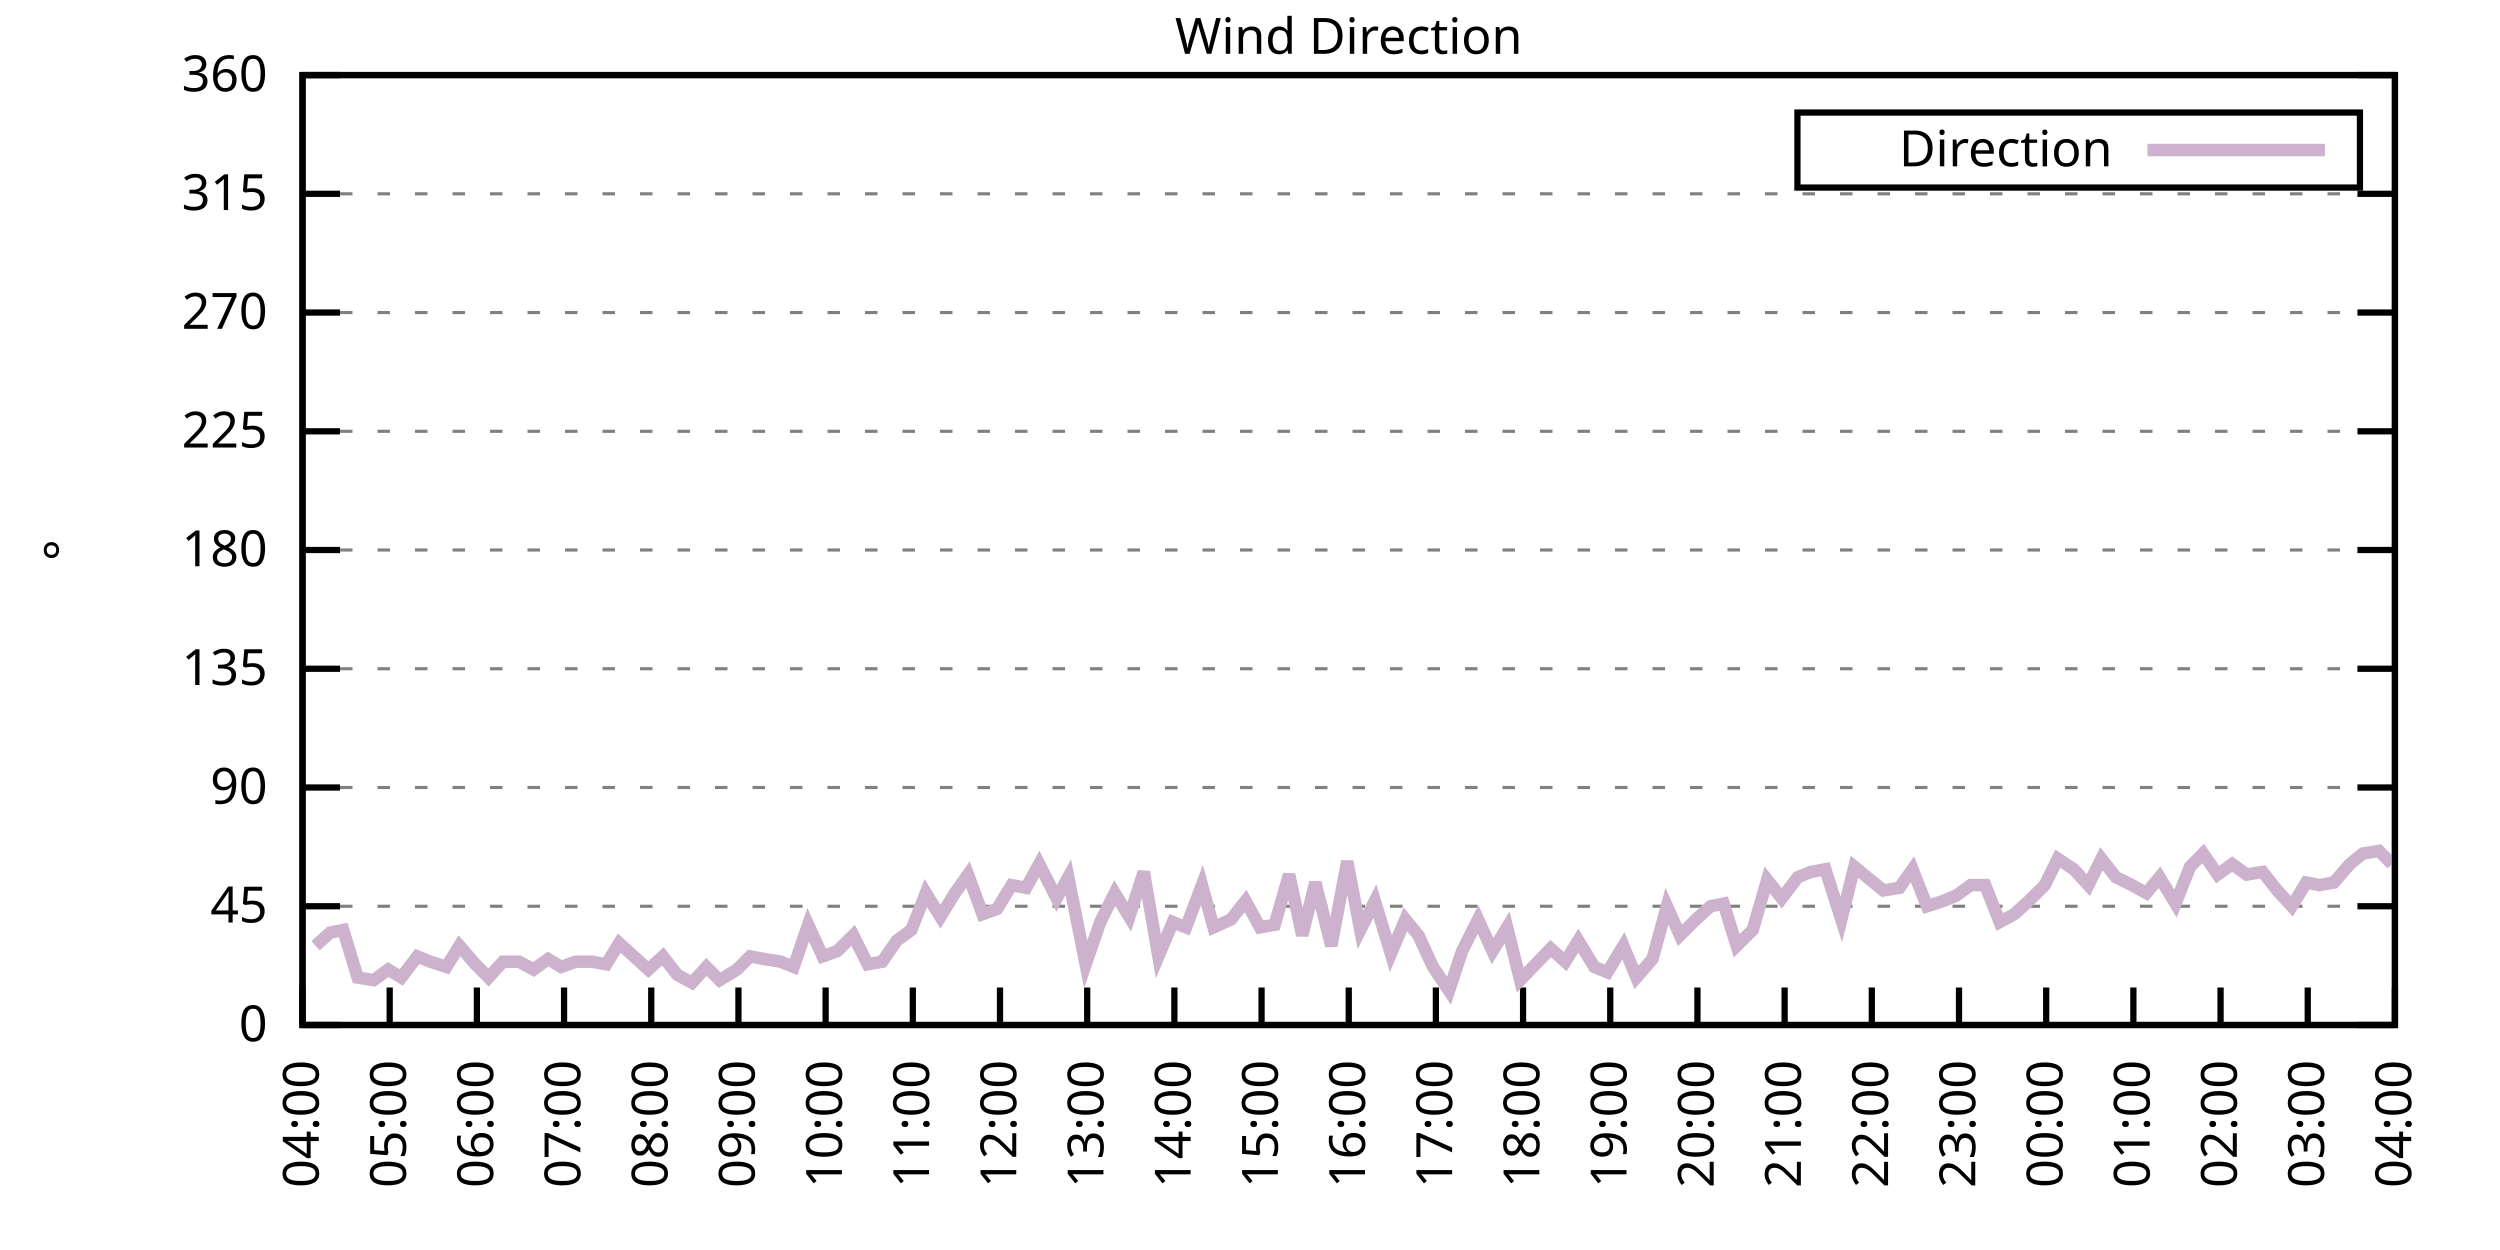
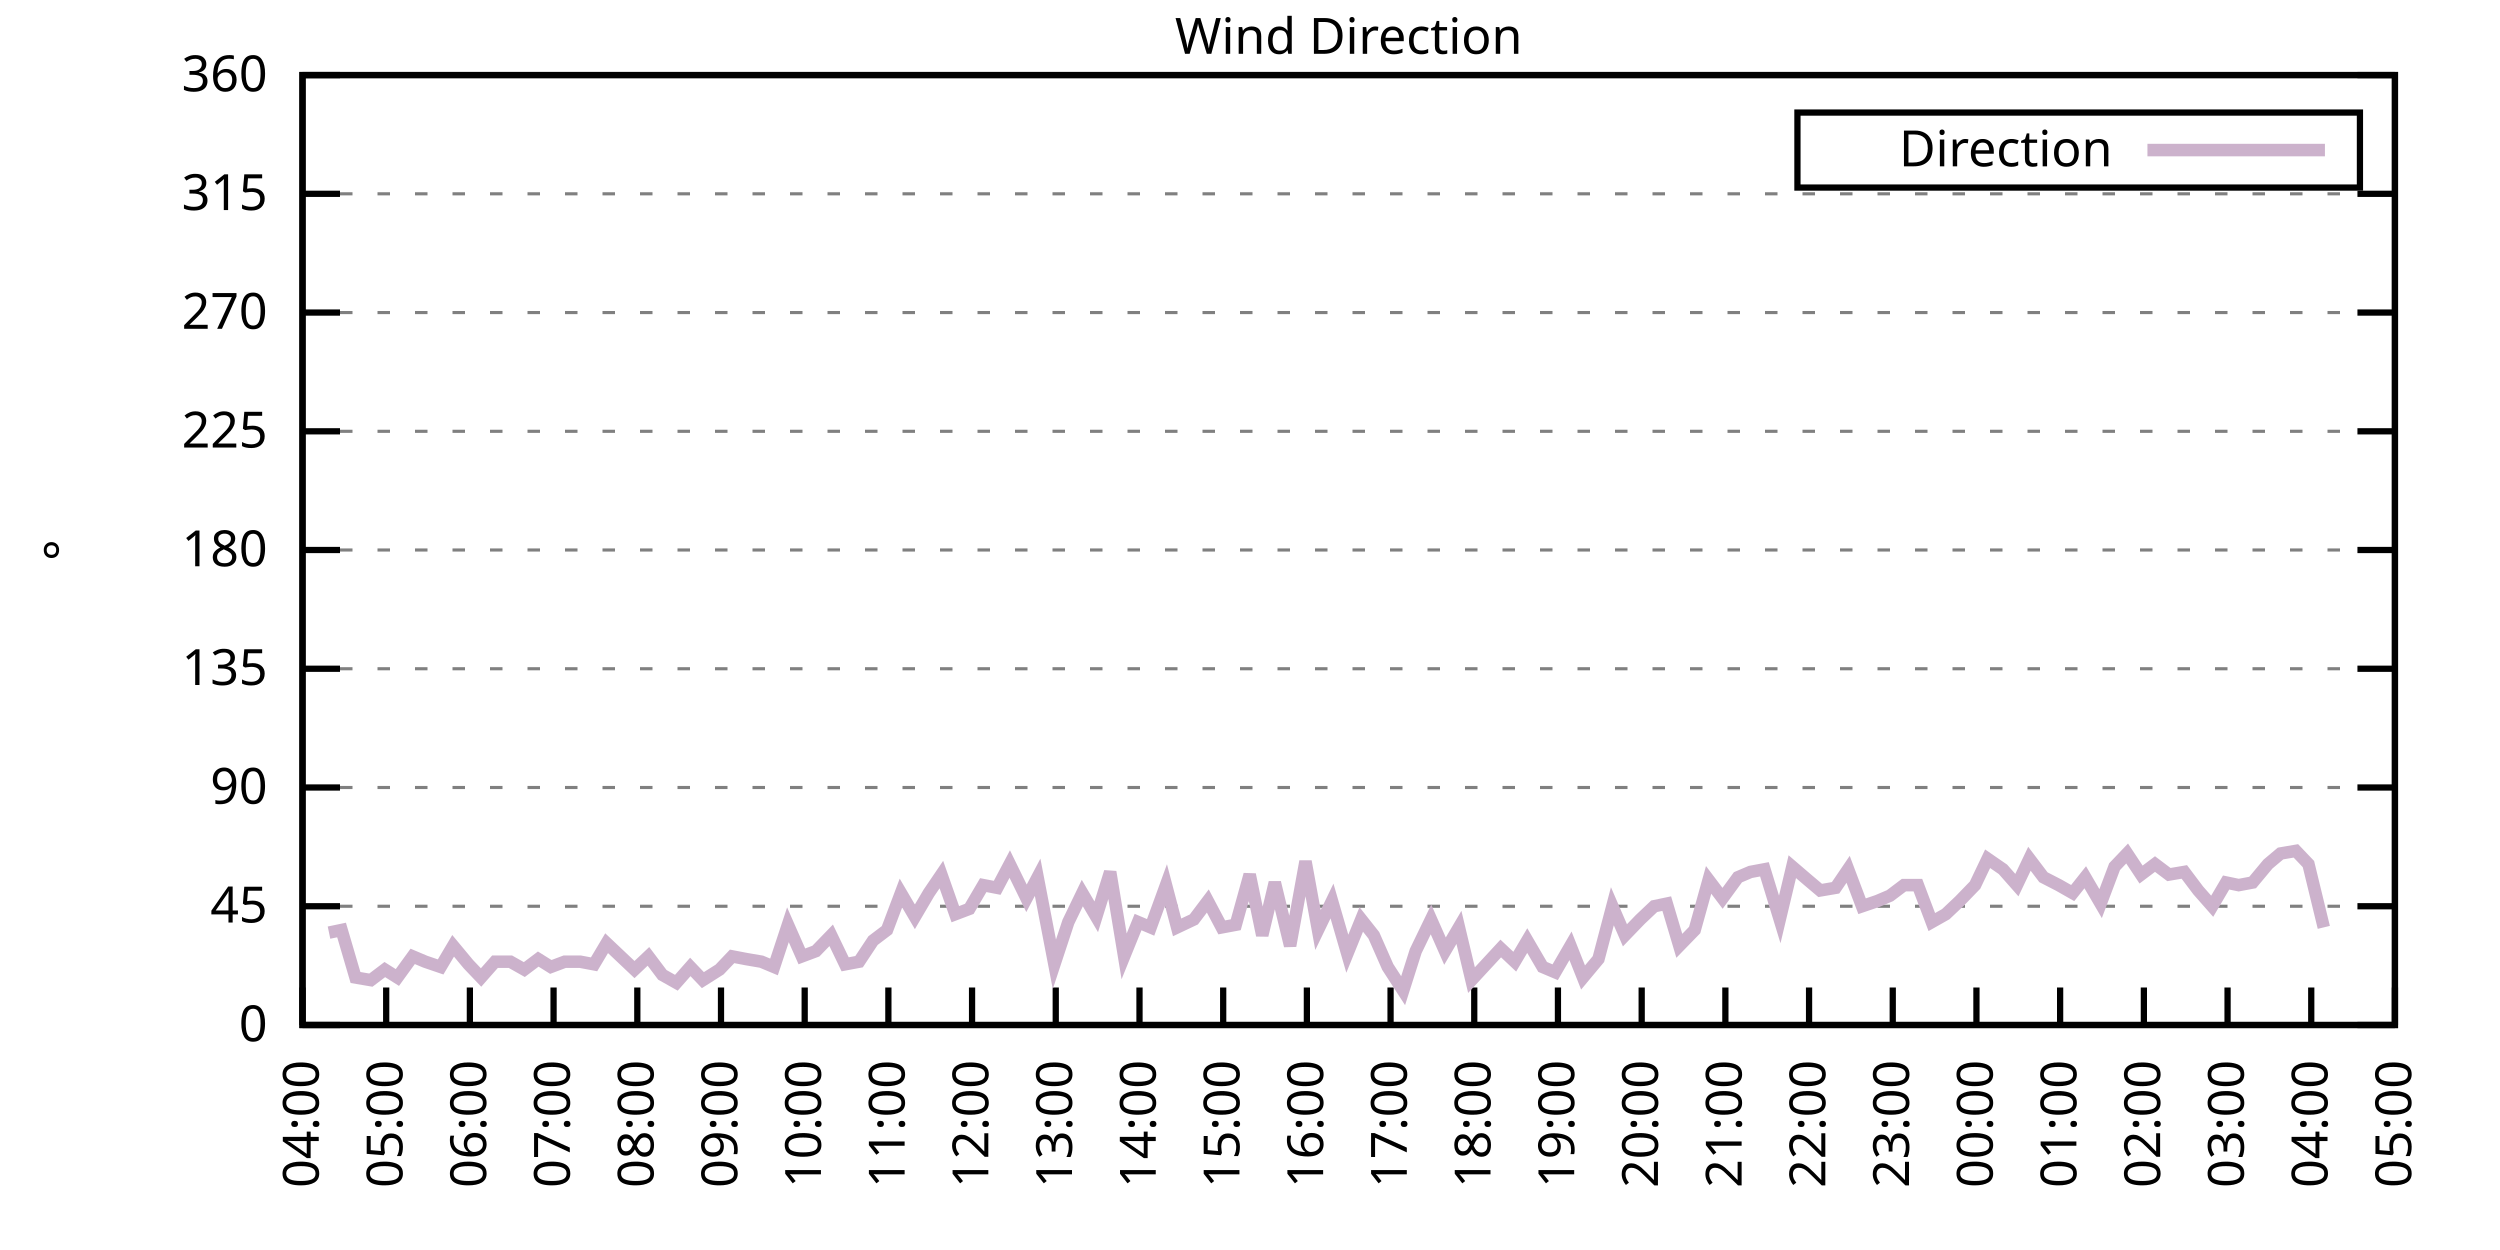
<svg xmlns="http://www.w3.org/2000/svg" xmlns:xlink="http://www.w3.org/1999/xlink" width="400" height="200" viewBox="0 0 400 200">
  <g id="gnuplot_canvas">
    <rect x="0" y="0" width="400" height="200" fill="none" />
    <defs>
      <circle id="gpDot" r="0.5" stroke-width="0.5" stroke="currentColor" />
      <path id="gpPt0" stroke-width="0.333" stroke="currentColor" d="M-1,0 h2 M0,-1 v2" />
      <path id="gpPt1" stroke-width="0.333" stroke="currentColor" d="M-1,-1 L1,1 M1,-1 L-1,1" />
      <path id="gpPt2" stroke-width="0.333" stroke="currentColor" d="M-1,0 L1,0 M0,-1 L0,1 M-1,-1 L1,1 M-1,1 L1,-1" />
      <rect id="gpPt3" stroke-width="0.333" stroke="currentColor" x="-1" y="-1" width="2" height="2" />
      <rect id="gpPt4" stroke-width="0.333" stroke="currentColor" fill="currentColor" x="-1" y="-1" width="2" height="2" />
      <circle id="gpPt5" stroke-width="0.333" stroke="currentColor" cx="0" cy="0" r="1" />
      <use xlink:href="#gpPt5" id="gpPt6" fill="currentColor" stroke="none" />
      <path id="gpPt7" stroke-width="0.333" stroke="currentColor" d="M0,-1.33 L-1.33,0.67 L1.33,0.67 z" />
      <use xlink:href="#gpPt7" id="gpPt8" fill="currentColor" stroke="none" />
      <use xlink:href="#gpPt7" id="gpPt9" stroke="currentColor" transform="rotate(180)" />
      <use xlink:href="#gpPt9" id="gpPt10" fill="currentColor" stroke="none" />
      <use xlink:href="#gpPt3" id="gpPt11" stroke="currentColor" transform="rotate(45)" />
      <use xlink:href="#gpPt11" id="gpPt12" fill="currentColor" stroke="none" />
      <path id="gpPt13" stroke-width="0.333" stroke="currentColor" d="M0,1.330 L1.265,0.411 L0.782,-1.067 L-0.782,-1.076 L-1.265,0.411 z" />
      <use xlink:href="#gpPt13" id="gpPt14" fill="currentColor" stroke="none" />
      <filter id="textbox" filterUnits="objectBoundingBox" x="0" y="0" height="1" width="1">
        <feFlood flood-color="white" flood-opacity="1" result="bgnd" />
        <feComposite in="SourceGraphic" in2="bgnd" operator="atop" />
      </filter>
      <filter id="greybox" filterUnits="objectBoundingBox" x="0" y="0" height="1" width="1">
        <feFlood flood-color="lightgrey" flood-opacity="1" result="grey" />
        <feComposite in="SourceGraphic" in2="grey" operator="atop" />
      </filter>
    </defs>
    <g fill="none" color="white" stroke="currentColor" stroke-width="1.00" stroke-linecap="butt" stroke-linejoin="miter">
</g>
    <g fill="none" color="black" stroke="currentColor" stroke-width="1.00" stroke-linecap="butt" stroke-linejoin="miter">
      <g stroke="none" shape-rendering="crispEdges">
        <polygon fill="rgb(255, 255, 255)" points="48.40,164.00 383.18,164.00 383.18,12.02 48.40,12.02 " />
      </g>
    </g>
    <g fill="none" color="black" stroke="currentColor" stroke-width="1.00" stroke-linecap="butt" stroke-linejoin="miter">
</g>
    <g fill="none" color="black" stroke="black" stroke-width="0.50" stroke-linecap="butt" stroke-linejoin="miter">
</g>
    <g fill="none" color="gray" stroke="currentColor" stroke-width="0.50" stroke-linecap="butt" stroke-linejoin="miter">
      <path stroke="gray" stroke-dasharray="2,4" class="gridline" d="M48.40,164.00 L383.19,164.00  " />
    </g>
    <g fill="none" color="gray" stroke="gray" stroke-width="1.00" stroke-linecap="butt" stroke-linejoin="miter">
</g>
    <g fill="none" color="black" stroke="currentColor" stroke-width="1.00" stroke-linecap="butt" stroke-linejoin="miter">
      <path stroke="black" d="M48.40,164.00 L54.40,164.00 M383.19,164.00 L377.19,164.00  " />
      <g transform="translate(42.80,166.60)" stroke="none" fill="black" font-family="Sans" font-size="8.00" text-anchor="end">
        <text>
          <tspan font-family="Sans"> 0</tspan>
        </text>
      </g>
    </g>
    <g fill="none" color="black" stroke="currentColor" stroke-width="1.00" stroke-linecap="butt" stroke-linejoin="miter">
</g>
    <g fill="none" color="black" stroke="black" stroke-width="0.50" stroke-linecap="butt" stroke-linejoin="miter">
</g>
    <g fill="none" color="gray" stroke="currentColor" stroke-width="0.50" stroke-linecap="butt" stroke-linejoin="miter">
      <path stroke="gray" stroke-dasharray="2,4" class="gridline" d="M48.40,145.00 L383.19,145.00  " />
    </g>
    <g fill="none" color="gray" stroke="gray" stroke-width="1.00" stroke-linecap="butt" stroke-linejoin="miter">
</g>
    <g fill="none" color="black" stroke="currentColor" stroke-width="1.00" stroke-linecap="butt" stroke-linejoin="miter">
      <path stroke="black" d="M48.40,145.00 L54.40,145.00 M383.19,145.00 L377.19,145.00  " />
      <g transform="translate(42.80,147.60)" stroke="none" fill="black" font-family="Sans" font-size="8.00" text-anchor="end">
        <text>
          <tspan font-family="Sans"> 45</tspan>
        </text>
      </g>
    </g>
    <g fill="none" color="black" stroke="currentColor" stroke-width="1.00" stroke-linecap="butt" stroke-linejoin="miter">
</g>
    <g fill="none" color="black" stroke="black" stroke-width="0.50" stroke-linecap="butt" stroke-linejoin="miter">
</g>
    <g fill="none" color="gray" stroke="currentColor" stroke-width="0.50" stroke-linecap="butt" stroke-linejoin="miter">
      <path stroke="gray" stroke-dasharray="2,4" class="gridline" d="M48.40,126.00 L383.19,126.00  " />
    </g>
    <g fill="none" color="gray" stroke="gray" stroke-width="1.00" stroke-linecap="butt" stroke-linejoin="miter">
</g>
    <g fill="none" color="black" stroke="currentColor" stroke-width="1.00" stroke-linecap="butt" stroke-linejoin="miter">
      <path stroke="black" d="M48.40,126.00 L54.40,126.00 M383.19,126.00 L377.19,126.00  " />
      <g transform="translate(42.80,128.60)" stroke="none" fill="black" font-family="Sans" font-size="8.00" text-anchor="end">
        <text>
          <tspan font-family="Sans"> 90</tspan>
        </text>
      </g>
    </g>
    <g fill="none" color="black" stroke="currentColor" stroke-width="1.00" stroke-linecap="butt" stroke-linejoin="miter">
</g>
    <g fill="none" color="black" stroke="black" stroke-width="0.50" stroke-linecap="butt" stroke-linejoin="miter">
</g>
    <g fill="none" color="gray" stroke="currentColor" stroke-width="0.50" stroke-linecap="butt" stroke-linejoin="miter">
      <path stroke="gray" stroke-dasharray="2,4" class="gridline" d="M48.40,107.00 L383.19,107.00  " />
    </g>
    <g fill="none" color="gray" stroke="gray" stroke-width="1.00" stroke-linecap="butt" stroke-linejoin="miter">
</g>
    <g fill="none" color="black" stroke="currentColor" stroke-width="1.00" stroke-linecap="butt" stroke-linejoin="miter">
      <path stroke="black" d="M48.40,107.00 L54.40,107.00 M383.19,107.00 L377.19,107.00  " />
      <g transform="translate(42.80,109.60)" stroke="none" fill="black" font-family="Sans" font-size="8.00" text-anchor="end">
        <text>
          <tspan font-family="Sans"> 135</tspan>
        </text>
      </g>
    </g>
    <g fill="none" color="black" stroke="currentColor" stroke-width="1.00" stroke-linecap="butt" stroke-linejoin="miter">
</g>
    <g fill="none" color="black" stroke="black" stroke-width="0.50" stroke-linecap="butt" stroke-linejoin="miter">
</g>
    <g fill="none" color="gray" stroke="currentColor" stroke-width="0.50" stroke-linecap="butt" stroke-linejoin="miter">
      <path stroke="gray" stroke-dasharray="2,4" class="gridline" d="M48.40,88.00 L383.19,88.00  " />
    </g>
    <g fill="none" color="gray" stroke="gray" stroke-width="1.00" stroke-linecap="butt" stroke-linejoin="miter">
</g>
    <g fill="none" color="black" stroke="currentColor" stroke-width="1.00" stroke-linecap="butt" stroke-linejoin="miter">
      <path stroke="black" d="M48.40,88.00 L54.40,88.00 M383.19,88.00 L377.19,88.00  " />
      <g transform="translate(42.80,90.60)" stroke="none" fill="black" font-family="Sans" font-size="8.00" text-anchor="end">
        <text>
          <tspan font-family="Sans"> 180</tspan>
        </text>
      </g>
    </g>
    <g fill="none" color="black" stroke="currentColor" stroke-width="1.00" stroke-linecap="butt" stroke-linejoin="miter">
</g>
    <g fill="none" color="black" stroke="black" stroke-width="0.50" stroke-linecap="butt" stroke-linejoin="miter">
</g>
    <g fill="none" color="gray" stroke="currentColor" stroke-width="0.50" stroke-linecap="butt" stroke-linejoin="miter">
      <path stroke="gray" stroke-dasharray="2,4" class="gridline" d="M48.40,69.01 L383.19,69.01  " />
    </g>
    <g fill="none" color="gray" stroke="gray" stroke-width="1.00" stroke-linecap="butt" stroke-linejoin="miter">
</g>
    <g fill="none" color="black" stroke="currentColor" stroke-width="1.00" stroke-linecap="butt" stroke-linejoin="miter">
      <path stroke="black" d="M48.40,69.01 L54.40,69.01 M383.19,69.01 L377.19,69.01  " />
      <g transform="translate(42.80,71.61)" stroke="none" fill="black" font-family="Sans" font-size="8.00" text-anchor="end">
        <text>
          <tspan font-family="Sans"> 225</tspan>
        </text>
      </g>
    </g>
    <g fill="none" color="black" stroke="currentColor" stroke-width="1.00" stroke-linecap="butt" stroke-linejoin="miter">
</g>
    <g fill="none" color="black" stroke="black" stroke-width="0.50" stroke-linecap="butt" stroke-linejoin="miter">
</g>
    <g fill="none" color="gray" stroke="currentColor" stroke-width="0.50" stroke-linecap="butt" stroke-linejoin="miter">
      <path stroke="gray" stroke-dasharray="2,4" class="gridline" d="M48.40,50.01 L383.19,50.01  " />
    </g>
    <g fill="none" color="gray" stroke="gray" stroke-width="1.00" stroke-linecap="butt" stroke-linejoin="miter">
</g>
    <g fill="none" color="black" stroke="currentColor" stroke-width="1.00" stroke-linecap="butt" stroke-linejoin="miter">
      <path stroke="black" d="M48.40,50.01 L54.40,50.01 M383.19,50.01 L377.19,50.01  " />
      <g transform="translate(42.80,52.61)" stroke="none" fill="black" font-family="Sans" font-size="8.00" text-anchor="end">
        <text>
          <tspan font-family="Sans"> 270</tspan>
        </text>
      </g>
    </g>
    <g fill="none" color="black" stroke="currentColor" stroke-width="1.00" stroke-linecap="butt" stroke-linejoin="miter">
</g>
    <g fill="none" color="black" stroke="black" stroke-width="0.50" stroke-linecap="butt" stroke-linejoin="miter">
</g>
    <g fill="none" color="gray" stroke="currentColor" stroke-width="0.50" stroke-linecap="butt" stroke-linejoin="miter">
      <path stroke="gray" stroke-dasharray="2,4" class="gridline" d="M48.40,31.01 L383.19,31.01  " />
    </g>
    <g fill="none" color="gray" stroke="gray" stroke-width="1.00" stroke-linecap="butt" stroke-linejoin="miter">
</g>
    <g fill="none" color="black" stroke="currentColor" stroke-width="1.00" stroke-linecap="butt" stroke-linejoin="miter">
      <path stroke="black" d="M48.40,31.01 L54.40,31.01 M383.19,31.01 L377.19,31.01  " />
      <g transform="translate(42.80,33.61)" stroke="none" fill="black" font-family="Sans" font-size="8.00" text-anchor="end">
        <text>
          <tspan font-family="Sans"> 315</tspan>
        </text>
      </g>
    </g>
    <g fill="none" color="black" stroke="currentColor" stroke-width="1.00" stroke-linecap="butt" stroke-linejoin="miter">
</g>
    <g fill="none" color="black" stroke="black" stroke-width="0.50" stroke-linecap="butt" stroke-linejoin="miter">
</g>
    <g fill="none" color="gray" stroke="currentColor" stroke-width="0.50" stroke-linecap="butt" stroke-linejoin="miter">
      <path stroke="gray" stroke-dasharray="2,4" class="gridline" d="M48.40,12.01 L383.19,12.01  " />
    </g>
    <g fill="none" color="gray" stroke="gray" stroke-width="1.00" stroke-linecap="butt" stroke-linejoin="miter">
</g>
    <g fill="none" color="black" stroke="currentColor" stroke-width="1.00" stroke-linecap="butt" stroke-linejoin="miter">
      <path stroke="black" d="M48.40,12.01 L54.40,12.01 M383.19,12.01 L377.19,12.01  " />
      <g transform="translate(42.80,14.61)" stroke="none" fill="black" font-family="Sans" font-size="8.00" text-anchor="end">
        <text>
          <tspan font-family="Sans"> 360</tspan>
        </text>
      </g>
    </g>
    <g fill="none" color="black" stroke="currentColor" stroke-width="1.00" stroke-linecap="butt" stroke-linejoin="miter">
      <path stroke="black" d="M48.40,164.00 L48.40,158.00  " />
      <g transform="translate(51.00,169.60) rotate(270.00)" stroke="none" fill="black" font-family="Sans" font-size="8.00" text-anchor="end">
        <text>
          <tspan font-family="Sans">04:00</tspan>
        </text>
      </g>
    </g>
    <g fill="none" color="black" stroke="currentColor" stroke-width="1.00" stroke-linecap="butt" stroke-linejoin="miter">
-       <path stroke="black" d="M62.35,164.00 L62.35,158.00  " />
-       <g transform="translate(64.95,169.60) rotate(270.00)" stroke="none" fill="black" font-family="Sans" font-size="8.00" text-anchor="end">
+       <path stroke="black" d="M61.79,164.00 L61.79,158.00  " />
+       <g transform="translate(64.39,169.60) rotate(270.00)" stroke="none" fill="black" font-family="Sans" font-size="8.00" text-anchor="end">
        <text>
          <tspan font-family="Sans">05:00</tspan>
        </text>
      </g>
    </g>
    <g fill="none" color="black" stroke="currentColor" stroke-width="1.00" stroke-linecap="butt" stroke-linejoin="miter">
-       <path stroke="black" d="M76.30,164.00 L76.30,158.00  " />
-       <g transform="translate(78.90,169.60) rotate(270.00)" stroke="none" fill="black" font-family="Sans" font-size="8.00" text-anchor="end">
+       <path stroke="black" d="M75.18,164.00 L75.18,158.00  " />
+       <g transform="translate(77.78,169.60) rotate(270.00)" stroke="none" fill="black" font-family="Sans" font-size="8.00" text-anchor="end">
        <text>
          <tspan font-family="Sans">06:00</tspan>
        </text>
      </g>
    </g>
    <g fill="none" color="black" stroke="currentColor" stroke-width="1.00" stroke-linecap="butt" stroke-linejoin="miter">
-       <path stroke="black" d="M90.25,164.00 L90.25,158.00  " />
-       <g transform="translate(92.85,169.60) rotate(270.00)" stroke="none" fill="black" font-family="Sans" font-size="8.00" text-anchor="end">
+       <path stroke="black" d="M88.57,164.00 L88.57,158.00  " />
+       <g transform="translate(91.17,169.60) rotate(270.00)" stroke="none" fill="black" font-family="Sans" font-size="8.00" text-anchor="end">
        <text>
          <tspan font-family="Sans">07:00</tspan>
        </text>
      </g>
    </g>
    <g fill="none" color="black" stroke="currentColor" stroke-width="1.00" stroke-linecap="butt" stroke-linejoin="miter">
-       <path stroke="black" d="M104.20,164.00 L104.20,158.00  " />
-       <g transform="translate(106.80,169.60) rotate(270.00)" stroke="none" fill="black" font-family="Sans" font-size="8.00" text-anchor="end">
+       <path stroke="black" d="M101.97,164.00 L101.97,158.00  " />
+       <g transform="translate(104.57,169.60) rotate(270.00)" stroke="none" fill="black" font-family="Sans" font-size="8.00" text-anchor="end">
        <text>
          <tspan font-family="Sans">08:00</tspan>
        </text>
      </g>
    </g>
    <g fill="none" color="black" stroke="currentColor" stroke-width="1.00" stroke-linecap="butt" stroke-linejoin="miter">
-       <path stroke="black" d="M118.15,164.00 L118.15,158.00  " />
-       <g transform="translate(120.75,169.60) rotate(270.00)" stroke="none" fill="black" font-family="Sans" font-size="8.00" text-anchor="end">
+       <path stroke="black" d="M115.36,164.00 L115.36,158.00  " />
+       <g transform="translate(117.96,169.60) rotate(270.00)" stroke="none" fill="black" font-family="Sans" font-size="8.00" text-anchor="end">
        <text>
          <tspan font-family="Sans">09:00</tspan>
        </text>
      </g>
    </g>
    <g fill="none" color="black" stroke="currentColor" stroke-width="1.00" stroke-linecap="butt" stroke-linejoin="miter">
-       <path stroke="black" d="M132.10,164.00 L132.10,158.00  " />
-       <g transform="translate(134.70,169.60) rotate(270.00)" stroke="none" fill="black" font-family="Sans" font-size="8.00" text-anchor="end">
+       <path stroke="black" d="M128.75,164.00 L128.75,158.00  " />
+       <g transform="translate(131.35,169.60) rotate(270.00)" stroke="none" fill="black" font-family="Sans" font-size="8.00" text-anchor="end">
        <text>
          <tspan font-family="Sans">10:00</tspan>
        </text>
      </g>
    </g>
    <g fill="none" color="black" stroke="currentColor" stroke-width="1.00" stroke-linecap="butt" stroke-linejoin="miter">
-       <path stroke="black" d="M146.05,164.00 L146.05,158.00  " />
-       <g transform="translate(148.65,169.60) rotate(270.00)" stroke="none" fill="black" font-family="Sans" font-size="8.00" text-anchor="end">
+       <path stroke="black" d="M142.14,164.00 L142.14,158.00  " />
+       <g transform="translate(144.74,169.60) rotate(270.00)" stroke="none" fill="black" font-family="Sans" font-size="8.00" text-anchor="end">
        <text>
          <tspan font-family="Sans">11:00</tspan>
        </text>
      </g>
    </g>
    <g fill="none" color="black" stroke="currentColor" stroke-width="1.00" stroke-linecap="butt" stroke-linejoin="miter">
-       <path stroke="black" d="M160.00,164.00 L160.00,158.00  " />
-       <g transform="translate(162.60,169.60) rotate(270.00)" stroke="none" fill="black" font-family="Sans" font-size="8.00" text-anchor="end">
+       <path stroke="black" d="M155.53,164.00 L155.53,158.00  " />
+       <g transform="translate(158.13,169.60) rotate(270.00)" stroke="none" fill="black" font-family="Sans" font-size="8.00" text-anchor="end">
        <text>
          <tspan font-family="Sans">12:00</tspan>
        </text>
      </g>
    </g>
    <g fill="none" color="black" stroke="currentColor" stroke-width="1.00" stroke-linecap="butt" stroke-linejoin="miter">
-       <path stroke="black" d="M173.95,164.00 L173.95,158.00  " />
-       <g transform="translate(176.55,169.60) rotate(270.00)" stroke="none" fill="black" font-family="Sans" font-size="8.00" text-anchor="end">
+       <path stroke="black" d="M168.92,164.00 L168.92,158.00  " />
+       <g transform="translate(171.52,169.60) rotate(270.00)" stroke="none" fill="black" font-family="Sans" font-size="8.00" text-anchor="end">
        <text>
          <tspan font-family="Sans">13:00</tspan>
        </text>
      </g>
    </g>
    <g fill="none" color="black" stroke="currentColor" stroke-width="1.00" stroke-linecap="butt" stroke-linejoin="miter">
-       <path stroke="black" d="M187.90,164.00 L187.90,158.00  " />
-       <g transform="translate(190.50,169.60) rotate(270.00)" stroke="none" fill="black" font-family="Sans" font-size="8.00" text-anchor="end">
+       <path stroke="black" d="M182.32,164.00 L182.32,158.00  " />
+       <g transform="translate(184.92,169.60) rotate(270.00)" stroke="none" fill="black" font-family="Sans" font-size="8.00" text-anchor="end">
        <text>
          <tspan font-family="Sans">14:00</tspan>
        </text>
      </g>
    </g>
    <g fill="none" color="black" stroke="currentColor" stroke-width="1.00" stroke-linecap="butt" stroke-linejoin="miter">
-       <path stroke="black" d="M201.85,164.00 L201.85,158.00  " />
-       <g transform="translate(204.45,169.60) rotate(270.00)" stroke="none" fill="black" font-family="Sans" font-size="8.00" text-anchor="end">
+       <path stroke="black" d="M195.71,164.00 L195.71,158.00  " />
+       <g transform="translate(198.31,169.60) rotate(270.00)" stroke="none" fill="black" font-family="Sans" font-size="8.00" text-anchor="end">
        <text>
          <tspan font-family="Sans">15:00</tspan>
        </text>
      </g>
    </g>
    <g fill="none" color="black" stroke="currentColor" stroke-width="1.00" stroke-linecap="butt" stroke-linejoin="miter">
-       <path stroke="black" d="M215.80,164.00 L215.80,158.00  " />
-       <g transform="translate(218.40,169.60) rotate(270.00)" stroke="none" fill="black" font-family="Sans" font-size="8.00" text-anchor="end">
+       <path stroke="black" d="M209.10,164.00 L209.10,158.00  " />
+       <g transform="translate(211.70,169.60) rotate(270.00)" stroke="none" fill="black" font-family="Sans" font-size="8.00" text-anchor="end">
        <text>
          <tspan font-family="Sans">16:00</tspan>
        </text>
      </g>
    </g>
    <g fill="none" color="black" stroke="currentColor" stroke-width="1.00" stroke-linecap="butt" stroke-linejoin="miter">
-       <path stroke="black" d="M229.74,164.00 L229.74,158.00  " />
-       <g transform="translate(232.34,169.60) rotate(270.00)" stroke="none" fill="black" font-family="Sans" font-size="8.00" text-anchor="end">
+       <path stroke="black" d="M222.49,164.00 L222.49,158.00  " />
+       <g transform="translate(225.09,169.60) rotate(270.00)" stroke="none" fill="black" font-family="Sans" font-size="8.00" text-anchor="end">
        <text>
          <tspan font-family="Sans">17:00</tspan>
        </text>
      </g>
    </g>
    <g fill="none" color="black" stroke="currentColor" stroke-width="1.00" stroke-linecap="butt" stroke-linejoin="miter">
-       <path stroke="black" d="M243.69,164.00 L243.69,158.00  " />
-       <g transform="translate(246.29,169.60) rotate(270.00)" stroke="none" fill="black" font-family="Sans" font-size="8.00" text-anchor="end">
+       <path stroke="black" d="M235.88,164.00 L235.88,158.00  " />
+       <g transform="translate(238.48,169.60) rotate(270.00)" stroke="none" fill="black" font-family="Sans" font-size="8.00" text-anchor="end">
        <text>
          <tspan font-family="Sans">18:00</tspan>
        </text>
      </g>
    </g>
    <g fill="none" color="black" stroke="currentColor" stroke-width="1.00" stroke-linecap="butt" stroke-linejoin="miter">
-       <path stroke="black" d="M257.64,164.00 L257.64,158.00  " />
-       <g transform="translate(260.24,169.60) rotate(270.00)" stroke="none" fill="black" font-family="Sans" font-size="8.00" text-anchor="end">
+       <path stroke="black" d="M249.27,164.00 L249.27,158.00  " />
+       <g transform="translate(251.87,169.60) rotate(270.00)" stroke="none" fill="black" font-family="Sans" font-size="8.00" text-anchor="end">
        <text>
          <tspan font-family="Sans">19:00</tspan>
        </text>
      </g>
    </g>
    <g fill="none" color="black" stroke="currentColor" stroke-width="1.00" stroke-linecap="butt" stroke-linejoin="miter">
-       <path stroke="black" d="M271.59,164.00 L271.59,158.00  " />
-       <g transform="translate(274.19,169.60) rotate(270.00)" stroke="none" fill="black" font-family="Sans" font-size="8.00" text-anchor="end">
+       <path stroke="black" d="M262.67,164.00 L262.67,158.00  " />
+       <g transform="translate(265.27,169.60) rotate(270.00)" stroke="none" fill="black" font-family="Sans" font-size="8.00" text-anchor="end">
        <text>
          <tspan font-family="Sans">20:00</tspan>
        </text>
      </g>
    </g>
    <g fill="none" color="black" stroke="currentColor" stroke-width="1.00" stroke-linecap="butt" stroke-linejoin="miter">
-       <path stroke="black" d="M285.54,164.00 L285.54,158.00  " />
-       <g transform="translate(288.14,169.60) rotate(270.00)" stroke="none" fill="black" font-family="Sans" font-size="8.00" text-anchor="end">
+       <path stroke="black" d="M276.06,164.00 L276.06,158.00  " />
+       <g transform="translate(278.66,169.60) rotate(270.00)" stroke="none" fill="black" font-family="Sans" font-size="8.00" text-anchor="end">
        <text>
          <tspan font-family="Sans">21:00</tspan>
        </text>
      </g>
    </g>
    <g fill="none" color="black" stroke="currentColor" stroke-width="1.00" stroke-linecap="butt" stroke-linejoin="miter">
-       <path stroke="black" d="M299.49,164.00 L299.49,158.00  " />
-       <g transform="translate(302.09,169.60) rotate(270.00)" stroke="none" fill="black" font-family="Sans" font-size="8.00" text-anchor="end">
+       <path stroke="black" d="M289.45,164.00 L289.45,158.00  " />
+       <g transform="translate(292.05,169.60) rotate(270.00)" stroke="none" fill="black" font-family="Sans" font-size="8.00" text-anchor="end">
        <text>
          <tspan font-family="Sans">22:00</tspan>
        </text>
      </g>
    </g>
    <g fill="none" color="black" stroke="currentColor" stroke-width="1.00" stroke-linecap="butt" stroke-linejoin="miter">
-       <path stroke="black" d="M313.44,164.00 L313.44,158.00  " />
-       <g transform="translate(316.04,169.60) rotate(270.00)" stroke="none" fill="black" font-family="Sans" font-size="8.00" text-anchor="end">
+       <path stroke="black" d="M302.84,164.00 L302.84,158.00  " />
+       <g transform="translate(305.44,169.60) rotate(270.00)" stroke="none" fill="black" font-family="Sans" font-size="8.00" text-anchor="end">
        <text>
          <tspan font-family="Sans">23:00</tspan>
        </text>
      </g>
    </g>
    <g fill="none" color="black" stroke="currentColor" stroke-width="1.00" stroke-linecap="butt" stroke-linejoin="miter">
-       <path stroke="black" d="M327.39,164.00 L327.39,158.00  " />
-       <g transform="translate(329.99,169.60) rotate(270.00)" stroke="none" fill="black" font-family="Sans" font-size="8.00" text-anchor="end">
+       <path stroke="black" d="M316.23,164.00 L316.23,158.00  " />
+       <g transform="translate(318.83,169.60) rotate(270.00)" stroke="none" fill="black" font-family="Sans" font-size="8.00" text-anchor="end">
        <text>
          <tspan font-family="Sans">00:00</tspan>
        </text>
      </g>
    </g>
    <g fill="none" color="black" stroke="currentColor" stroke-width="1.00" stroke-linecap="butt" stroke-linejoin="miter">
-       <path stroke="black" d="M341.34,164.00 L341.34,158.00  " />
-       <g transform="translate(343.94,169.60) rotate(270.00)" stroke="none" fill="black" font-family="Sans" font-size="8.00" text-anchor="end">
+       <path stroke="black" d="M329.62,164.00 L329.62,158.00  " />
+       <g transform="translate(332.22,169.60) rotate(270.00)" stroke="none" fill="black" font-family="Sans" font-size="8.00" text-anchor="end">
        <text>
          <tspan font-family="Sans">01:00</tspan>
        </text>
      </g>
    </g>
    <g fill="none" color="black" stroke="currentColor" stroke-width="1.00" stroke-linecap="butt" stroke-linejoin="miter">
-       <path stroke="black" d="M355.29,164.00 L355.29,158.00  " />
-       <g transform="translate(357.89,169.60) rotate(270.00)" stroke="none" fill="black" font-family="Sans" font-size="8.00" text-anchor="end">
+       <path stroke="black" d="M343.02,164.00 L343.02,158.00  " />
+       <g transform="translate(345.62,169.60) rotate(270.00)" stroke="none" fill="black" font-family="Sans" font-size="8.00" text-anchor="end">
        <text>
          <tspan font-family="Sans">02:00</tspan>
        </text>
      </g>
    </g>
    <g fill="none" color="black" stroke="currentColor" stroke-width="1.00" stroke-linecap="butt" stroke-linejoin="miter">
-       <path stroke="black" d="M369.24,164.00 L369.24,158.00  " />
-       <g transform="translate(371.84,169.60) rotate(270.00)" stroke="none" fill="black" font-family="Sans" font-size="8.00" text-anchor="end">
+       <path stroke="black" d="M356.41,164.00 L356.41,158.00  " />
+       <g transform="translate(359.01,169.60) rotate(270.00)" stroke="none" fill="black" font-family="Sans" font-size="8.00" text-anchor="end">
        <text>
          <tspan font-family="Sans">03:00</tspan>
+         </text>
+       </g>
+     </g>
+     <g fill="none" color="black" stroke="currentColor" stroke-width="1.00" stroke-linecap="butt" stroke-linejoin="miter">
+       <path stroke="black" d="M369.80,164.00 L369.80,158.00  " />
+       <g transform="translate(372.40,169.60) rotate(270.00)" stroke="none" fill="black" font-family="Sans" font-size="8.00" text-anchor="end">
+         <text>
+           <tspan font-family="Sans">04:00</tspan>
        </text>
      </g>
    </g>
    <g fill="none" color="black" stroke="currentColor" stroke-width="1.00" stroke-linecap="butt" stroke-linejoin="miter">
      <path stroke="black" d="M383.19,164.00 L383.19,158.00  " />
      <g transform="translate(385.79,169.60) rotate(270.00)" stroke="none" fill="black" font-family="Sans" font-size="8.00" text-anchor="end">
        <text>
-           <tspan font-family="Sans">04:00</tspan>
+           <tspan font-family="Sans">05:00</tspan>
        </text>
      </g>
    </g>
    <g fill="none" color="black" stroke="currentColor" stroke-width="1.00" stroke-linecap="butt" stroke-linejoin="miter">
</g>
    <g fill="none" color="black" stroke="currentColor" stroke-width="1.00" stroke-linecap="butt" stroke-linejoin="miter">
      <path stroke="black" d="M48.40,12.01 L48.40,164.00 L383.19,164.00 L383.19,12.01 L48.40,12.01 Z  " />
    </g>
    <g fill="none" color="black" stroke="currentColor" stroke-width="1.00" stroke-linecap="butt" stroke-linejoin="miter">
</g>
    <g fill="none" color="black" stroke="currentColor" stroke-width="1.00" stroke-linecap="butt" stroke-linejoin="miter">
      <path stroke="black" d="M287.59,30.01 L287.59,18.01 L377.59,18.01 L377.59,30.01 L287.59,30.01 Z  " />
    </g>
    <g id="Wind_direction_plot_1">
      <g fill="none" color="white" stroke="black" stroke-width="2.00" stroke-linecap="butt" stroke-linejoin="miter">
</g>
      <g fill="none" color="black" stroke="currentColor" stroke-width="2.00" stroke-linecap="butt" stroke-linejoin="miter">
        <g transform="translate(337.99,26.61)" stroke="none" fill="black" font-family="Sans" font-size="8.00" text-anchor="end">
          <text>
            <tspan font-family="Sans">Direction</tspan>
          </text>
        </g>
      </g>
      <g fill="none" color="black" stroke="currentColor" stroke-width="2.00" stroke-linecap="butt" stroke-linejoin="miter">
-         <path stroke="rgb(204, 178, 204)" d="M343.59,24.01 L371.99,24.01 M50.49,151.33 L52.82,149.22 L54.91,148.80 L57.23,156.40 L59.79,156.82 L62.12,155.13   L64.21,156.40 L66.77,153.02 L68.86,153.87 L71.42,154.71 L73.51,151.33 L76.07,154.29 L78.16,156.40 L80.48,153.87   L83.04,153.87 L85.37,155.13 L87.69,153.45 L89.78,154.71 L92.11,153.87 L94.67,153.87 L96.99,154.29 L99.08,150.91   L101.41,153.02 L103.73,155.13 L106.06,153.02 L108.38,155.98 L110.71,157.24 L113.03,154.71 L115.13,156.82 L117.92,155.13   L120.01,153.02 L122.33,153.45 L124.89,153.87 L126.98,154.71 L129.31,147.96 L131.63,153.02 L133.96,152.18 L136.51,149.65   L138.84,154.29 L141.16,153.87 L143.49,150.49 L145.81,148.80 L148.14,142.89 L150.46,146.69 L152.79,142.89 L154.88,139.93   L157.21,146.27 L159.53,145.42 L161.86,141.62 L164.18,142.05 L166.27,138.25 L169.06,143.73 L170.92,140.36 L173.71,154.29   L176.04,147.53 L178.36,142.89 L180.69,146.69 L183.01,139.51 L185.34,153.02 L187.66,147.53 L189.76,148.38 L192.31,141.62   L194.17,148.38 L196.96,147.11 L199.29,144.16 L201.61,148.38 L203.94,147.96 L206.26,139.93 L208.36,149.65 L210.45,141.20   L213.01,151.33 L215.56,137.82 L217.65,148.80 L219.98,144.16 L222.54,152.60 L224.86,147.11 L226.95,149.65 L229.28,154.71   L231.84,158.51 L233.93,152.18 L236.49,147.11 L238.81,152.18 L241.14,148.38 L243.23,156.82 L248.11,151.76 L250.44,153.87   L252.53,150.49 L255.09,154.71 L257.18,155.56 L259.74,151.33 L261.83,156.40 L264.39,153.45 L266.71,145.00 L268.80,149.65   L271.36,147.11 L273.69,145.00 L275.78,144.58 L277.87,151.33 L280.43,148.80 L282.75,140.78 L285.08,143.73 L287.64,140.36   L289.73,139.51 L292.05,139.09 L294.61,147.11 L296.70,138.67 L299.26,140.78 L301.35,142.47 L303.91,142.05 L306.00,139.09   L308.33,145.00 L310.88,144.16 L312.98,143.31 L315.30,141.62 L317.63,141.62 L319.95,147.53 L322.28,146.27 L324.60,144.16   L327.16,141.62 L329.25,137.40 L331.81,139.09 L334.13,141.62 L336.23,137.40 L338.55,140.36 L341.11,141.62 L343.43,142.89   L345.53,140.36 L348.08,144.58 L350.41,138.67 L352.50,136.56 L354.83,139.93 L357.15,138.25 L359.48,139.93 L362.03,139.51   L364.36,142.47 L366.68,145.00 L369.01,141.20 L371.10,141.62 L373.43,141.20 L375.98,138.25 L378.08,136.56 L380.63,136.14   L382.73,138.25  " />
+         <path stroke="rgb(204, 178, 204)" d="M343.59,24.01 L371.99,24.01 M52.64,149.22 L54.65,148.80 L56.88,156.40 L59.34,156.82 L61.57,155.13 L63.58,156.40   L66.03,153.02 L68.04,153.87 L70.50,154.71 L72.50,151.33 L74.96,154.29 L76.97,156.40 L79.20,153.87 L81.66,153.87   L83.89,155.13 L86.12,153.45 L88.13,154.71 L90.36,153.87 L92.82,153.87 L95.05,154.29 L97.06,150.91 L99.29,153.02   L101.52,155.13 L103.75,153.02 L105.98,155.98 L108.22,157.24 L110.45,154.71 L112.46,156.82 L115.13,155.13 L117.14,153.02   L119.38,153.45 L121.83,153.87 L123.84,154.71 L126.07,147.96 L128.30,153.02 L130.54,152.18 L132.99,149.65 L135.22,154.29   L137.45,153.87 L139.69,150.49 L141.92,148.80 L144.15,142.89 L146.38,146.69 L148.61,142.89 L150.62,139.93 L152.85,146.27   L155.09,145.42 L157.32,141.62 L159.55,142.05 L161.56,138.25 L164.24,143.73 L166.02,140.36 L168.70,154.29 L170.93,147.53   L173.17,142.89 L175.40,146.69 L177.63,139.51 L179.86,153.02 L182.09,147.53 L184.10,148.38 L186.56,141.62 L188.34,148.38   L191.02,147.11 L193.25,144.16 L195.48,148.38 L197.72,147.96 L199.95,139.93 L201.96,149.65 L203.97,141.20 L206.42,151.33   L208.88,137.82 L210.88,148.80 L213.12,144.16 L215.57,152.60 L217.80,147.11 L219.81,149.65 L222.04,154.71 L224.50,158.51   L226.51,152.18 L228.96,147.11 L231.20,152.18 L233.43,148.38 L235.44,156.82 L240.12,151.76 L242.36,153.87 L244.36,150.49   L246.82,154.71 L248.83,155.56 L251.28,151.33 L253.29,156.40 L255.75,153.45 L257.98,145.00 L259.99,149.65 L262.44,147.11   L264.67,145.00 L266.68,144.58 L268.69,151.33 L271.15,148.80 L273.38,140.78 L275.61,143.73 L278.07,140.36 L280.07,139.51   L282.31,139.09 L284.76,147.11 L286.77,138.67 L289.23,140.78 L291.23,142.47 L293.69,142.05 L295.70,139.09 L297.93,145.00   L300.39,144.16 L302.39,143.31 L304.63,141.62 L306.86,141.62 L309.09,147.53 L311.32,146.27 L313.55,144.16 L316.01,141.62   L318.02,137.40 L320.47,139.09 L322.70,141.62 L324.71,137.40 L326.95,140.36 L329.40,141.62 L331.63,142.89 L333.64,140.36   L336.10,144.58 L338.33,138.67 L340.34,136.56 L342.57,139.93 L344.80,138.25 L347.03,139.93 L349.49,139.51 L351.72,142.47   L353.95,145.00 L356.18,141.20 L358.19,141.62 L360.42,141.20 L362.88,138.25 L364.89,136.56 L367.34,136.14 L369.35,138.25   L371.81,148.38  " />
      </g>
    </g>
    <g fill="none" color="black" stroke="currentColor" stroke-width="2.00" stroke-linecap="butt" stroke-linejoin="miter">
</g>
    <g fill="none" color="black" stroke="black" stroke-width="1.00" stroke-linecap="butt" stroke-linejoin="miter">
</g>
    <g fill="none" color="black" stroke="currentColor" stroke-width="1.00" stroke-linecap="butt" stroke-linejoin="miter">
      <path stroke="black" d="M48.40,12.01 L48.40,164.00 L383.19,164.00 L383.19,12.01 L48.40,12.01 Z  " />
      <g transform="translate(12.80,88.01) rotate(270.00)" stroke="none" fill="black" font-family="Sans" font-size="8.00" text-anchor="middle">
        <text>
          <tspan font-family="Sans">°</tspan>
        </text>
      </g>
    </g>
    <g fill="none" color="black" stroke="currentColor" stroke-width="1.00" stroke-linecap="butt" stroke-linejoin="miter">
</g>
    <g fill="none" color="black" stroke="currentColor" stroke-width="1.00" stroke-linecap="butt" stroke-linejoin="miter">
      <g transform="translate(215.79,8.61)" stroke="none" fill="black" font-family="Sans" font-size="8.00" text-anchor="middle">
        <text>
          <tspan font-family="Sans">Wind Direction</tspan>
        </text>
      </g>
    </g>
    <g fill="none" color="black" stroke="currentColor" stroke-width="1.00" stroke-linecap="butt" stroke-linejoin="miter">
</g>
  </g>
</svg>
